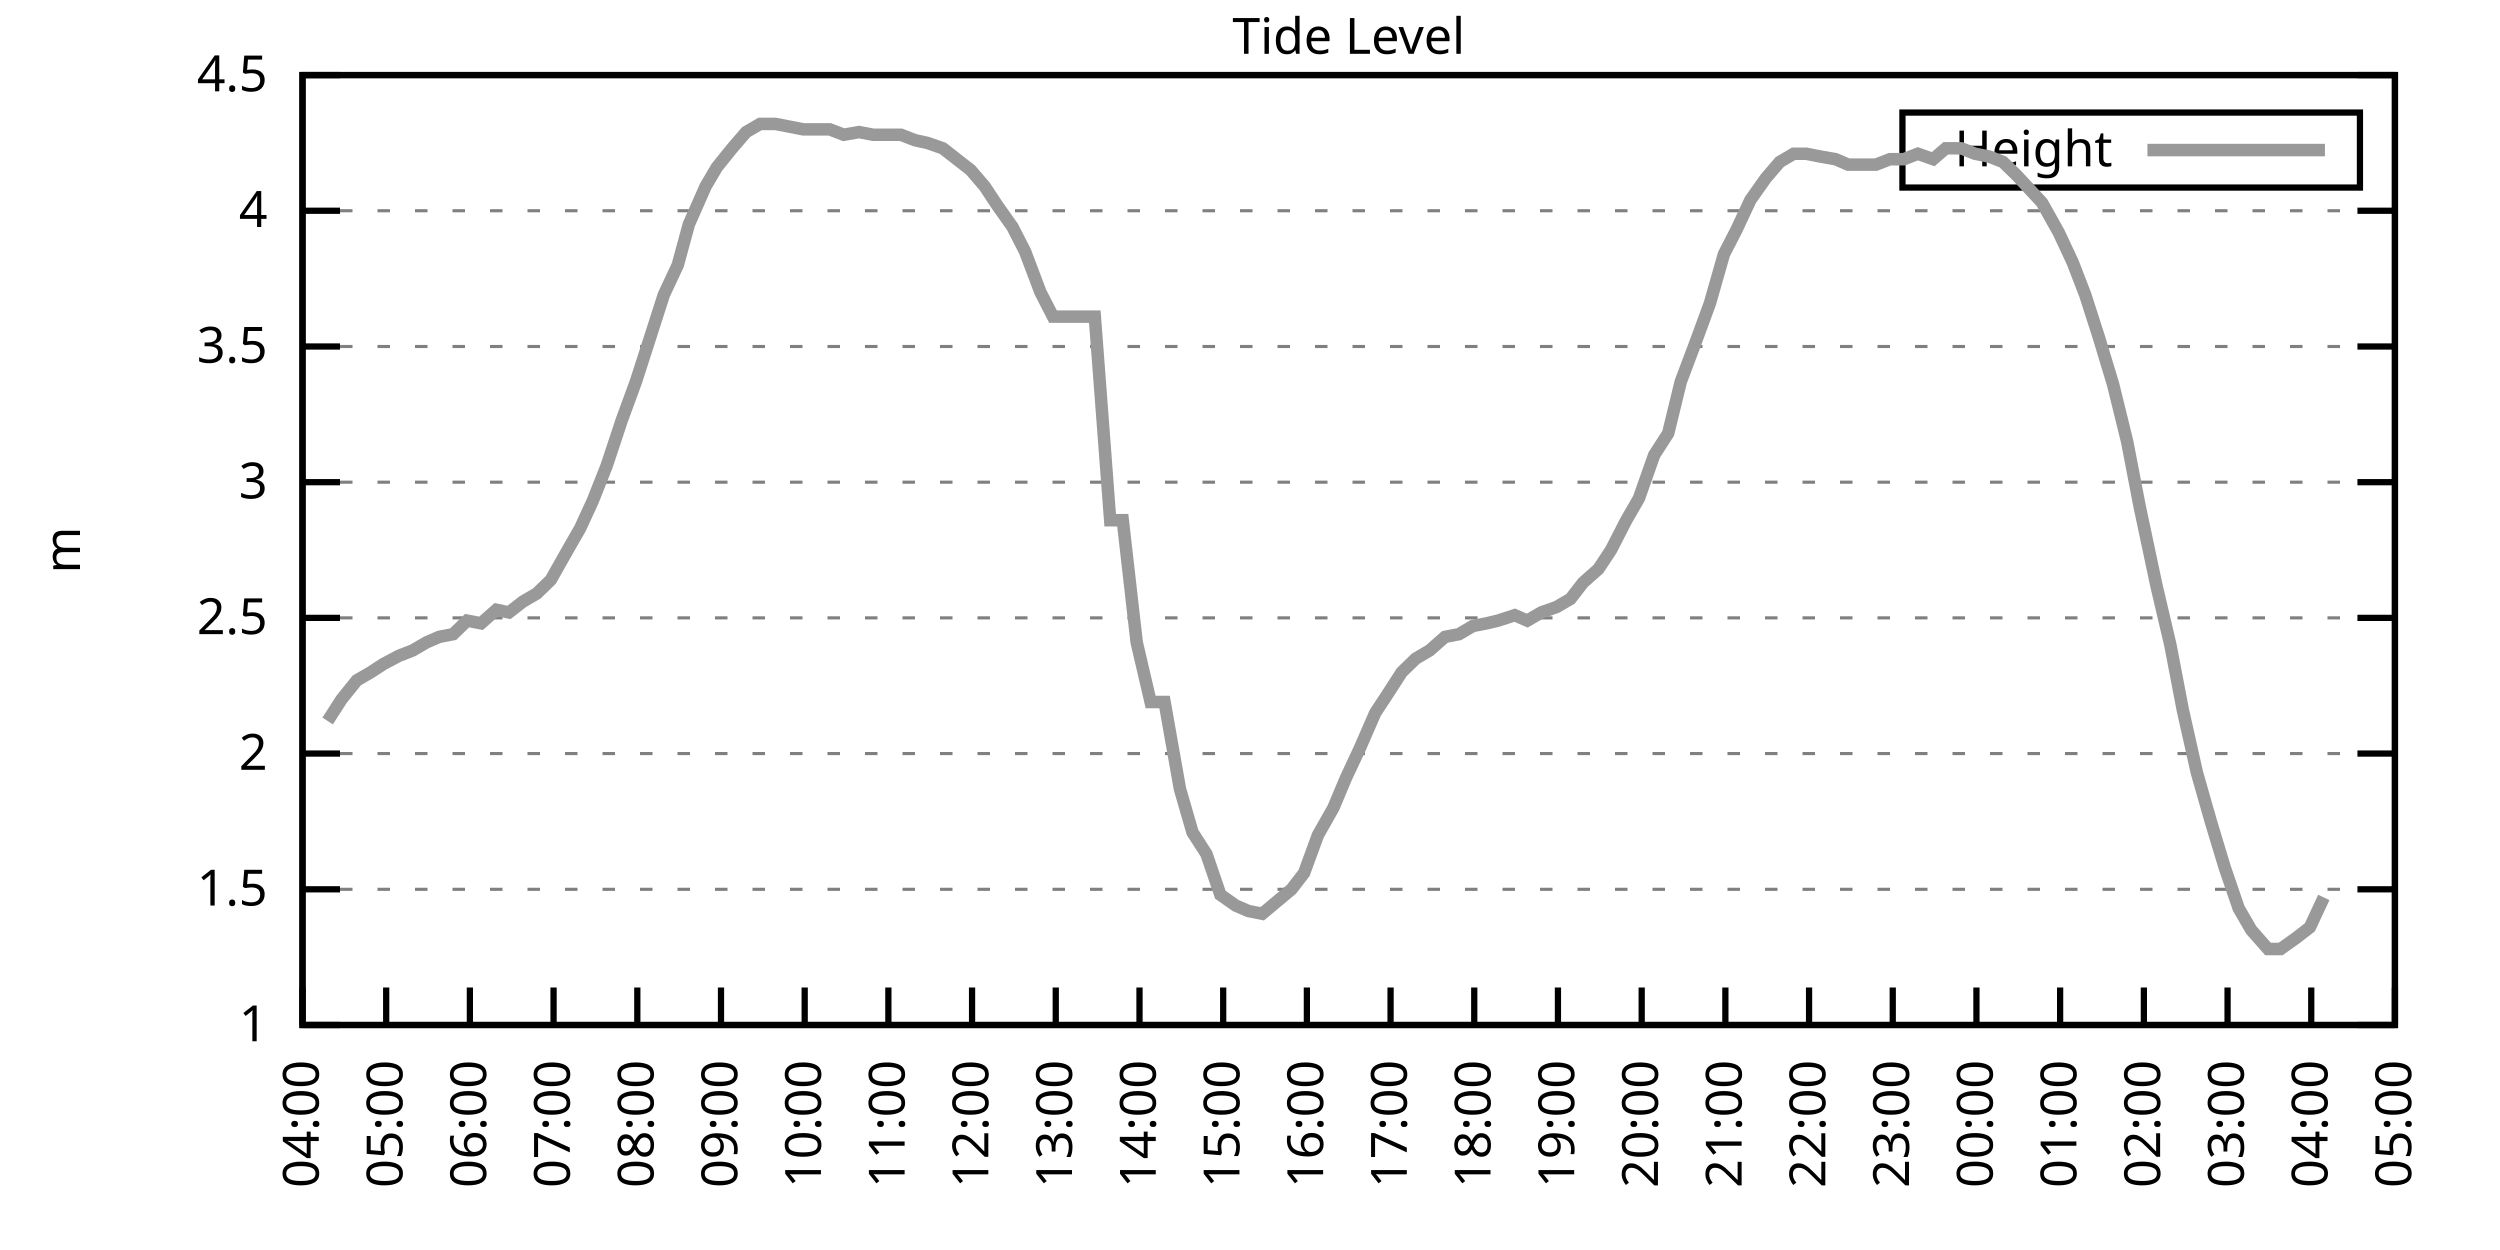
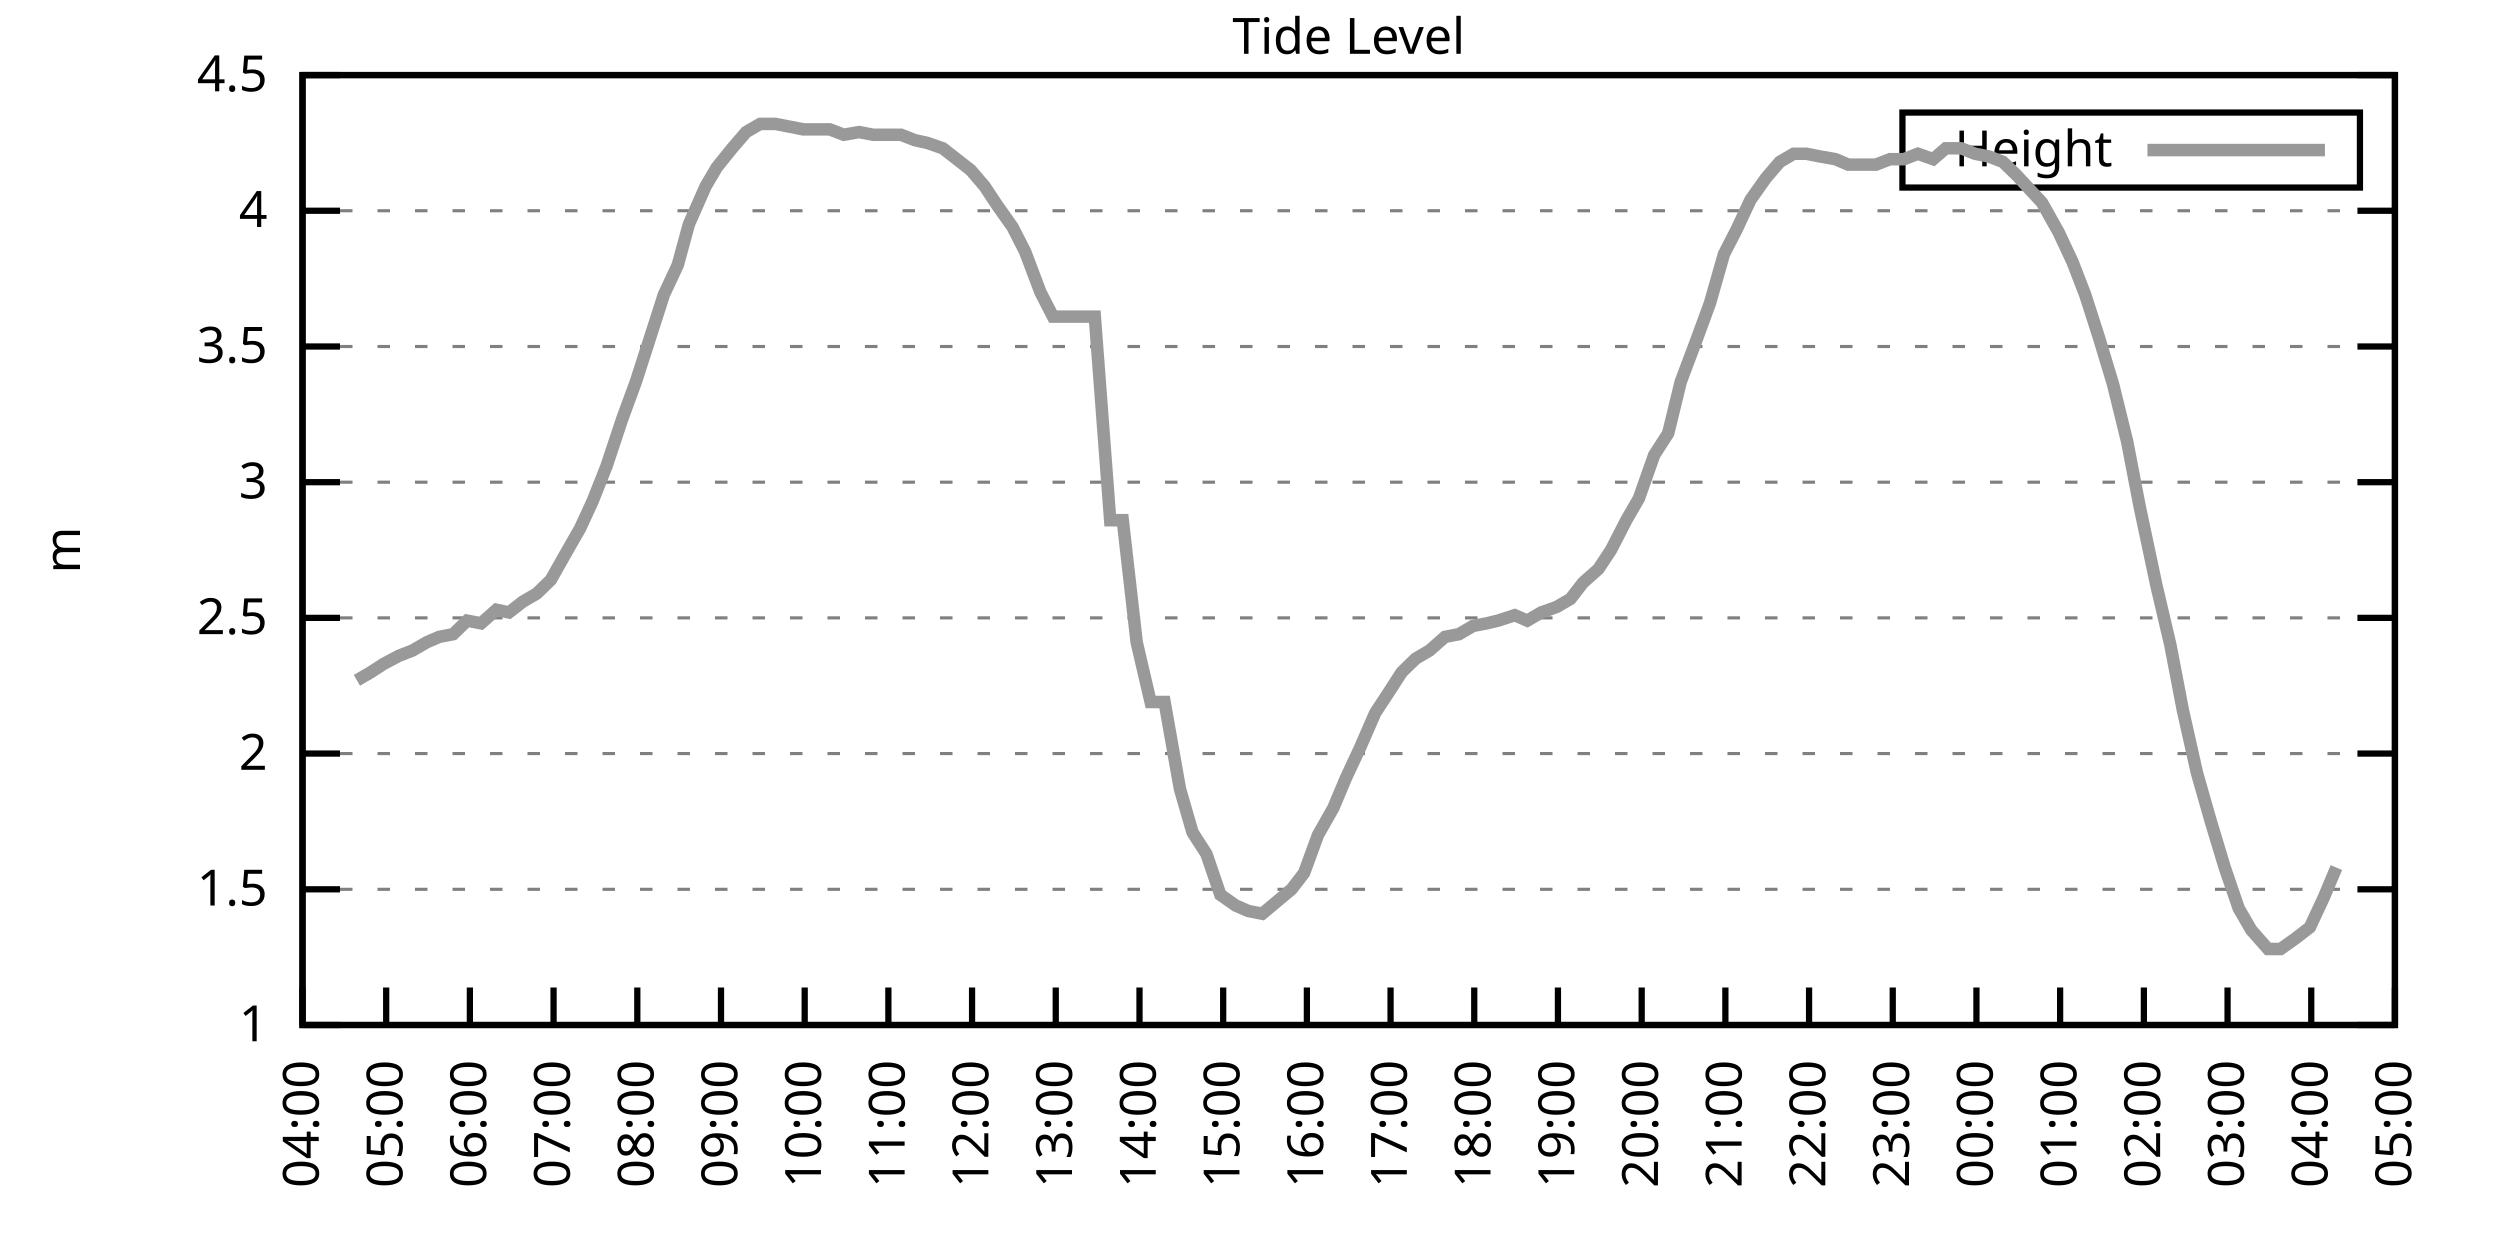
<svg xmlns="http://www.w3.org/2000/svg" xmlns:xlink="http://www.w3.org/1999/xlink" width="400" height="200" viewBox="0 0 400 200">
  <g id="gnuplot_canvas">
    <rect x="0" y="0" width="400" height="200" fill="none" />
    <defs>
      <circle id="gpDot" r="0.5" stroke-width="0.5" stroke="currentColor" />
      <path id="gpPt0" stroke-width="0.333" stroke="currentColor" d="M-1,0 h2 M0,-1 v2" />
      <path id="gpPt1" stroke-width="0.333" stroke="currentColor" d="M-1,-1 L1,1 M1,-1 L-1,1" />
      <path id="gpPt2" stroke-width="0.333" stroke="currentColor" d="M-1,0 L1,0 M0,-1 L0,1 M-1,-1 L1,1 M-1,1 L1,-1" />
      <rect id="gpPt3" stroke-width="0.333" stroke="currentColor" x="-1" y="-1" width="2" height="2" />
      <rect id="gpPt4" stroke-width="0.333" stroke="currentColor" fill="currentColor" x="-1" y="-1" width="2" height="2" />
      <circle id="gpPt5" stroke-width="0.333" stroke="currentColor" cx="0" cy="0" r="1" />
      <use xlink:href="#gpPt5" id="gpPt6" fill="currentColor" stroke="none" />
      <path id="gpPt7" stroke-width="0.333" stroke="currentColor" d="M0,-1.33 L-1.33,0.67 L1.33,0.67 z" />
      <use xlink:href="#gpPt7" id="gpPt8" fill="currentColor" stroke="none" />
      <use xlink:href="#gpPt7" id="gpPt9" stroke="currentColor" transform="rotate(180)" />
      <use xlink:href="#gpPt9" id="gpPt10" fill="currentColor" stroke="none" />
      <use xlink:href="#gpPt3" id="gpPt11" stroke="currentColor" transform="rotate(45)" />
      <use xlink:href="#gpPt11" id="gpPt12" fill="currentColor" stroke="none" />
      <path id="gpPt13" stroke-width="0.333" stroke="currentColor" d="M0,1.330 L1.265,0.411 L0.782,-1.067 L-0.782,-1.076 L-1.265,0.411 z" />
      <use xlink:href="#gpPt13" id="gpPt14" fill="currentColor" stroke="none" />
      <filter id="textbox" filterUnits="objectBoundingBox" x="0" y="0" height="1" width="1">
        <feFlood flood-color="white" flood-opacity="1" result="bgnd" />
        <feComposite in="SourceGraphic" in2="bgnd" operator="atop" />
      </filter>
      <filter id="greybox" filterUnits="objectBoundingBox" x="0" y="0" height="1" width="1">
        <feFlood flood-color="lightgrey" flood-opacity="1" result="grey" />
        <feComposite in="SourceGraphic" in2="grey" operator="atop" />
      </filter>
    </defs>
    <g fill="none" color="white" stroke="currentColor" stroke-width="1.00" stroke-linecap="butt" stroke-linejoin="miter">
</g>
    <g fill="none" color="black" stroke="currentColor" stroke-width="1.00" stroke-linecap="butt" stroke-linejoin="miter">
      <g stroke="none" shape-rendering="crispEdges">
        <polygon fill="rgb(255, 255, 255)" points="48.40,164.00 383.18,164.00 383.18,12.02 48.40,12.02 " />
      </g>
    </g>
    <g fill="none" color="black" stroke="currentColor" stroke-width="1.00" stroke-linecap="butt" stroke-linejoin="miter">
</g>
    <g fill="none" color="black" stroke="black" stroke-width="0.50" stroke-linecap="butt" stroke-linejoin="miter">
</g>
    <g fill="none" color="gray" stroke="currentColor" stroke-width="0.50" stroke-linecap="butt" stroke-linejoin="miter">
      <path stroke="gray" stroke-dasharray="2,4" class="gridline" d="M48.40,164.00 L383.19,164.00  " />
    </g>
    <g fill="none" color="gray" stroke="gray" stroke-width="1.00" stroke-linecap="butt" stroke-linejoin="miter">
</g>
    <g fill="none" color="black" stroke="currentColor" stroke-width="1.00" stroke-linecap="butt" stroke-linejoin="miter">
      <path stroke="black" d="M48.40,164.00 L54.40,164.00 M383.19,164.00 L377.19,164.00  " />
      <g transform="translate(42.80,166.60)" stroke="none" fill="black" font-family="Sans" font-size="8.00" text-anchor="end">
        <text>
          <tspan font-family="Sans"> 1</tspan>
        </text>
      </g>
    </g>
    <g fill="none" color="black" stroke="currentColor" stroke-width="1.00" stroke-linecap="butt" stroke-linejoin="miter">
</g>
    <g fill="none" color="black" stroke="black" stroke-width="0.50" stroke-linecap="butt" stroke-linejoin="miter">
</g>
    <g fill="none" color="gray" stroke="currentColor" stroke-width="0.50" stroke-linecap="butt" stroke-linejoin="miter">
      <path stroke="gray" stroke-dasharray="2,4" class="gridline" d="M48.40,142.29 L383.19,142.29  " />
    </g>
    <g fill="none" color="gray" stroke="gray" stroke-width="1.00" stroke-linecap="butt" stroke-linejoin="miter">
</g>
    <g fill="none" color="black" stroke="currentColor" stroke-width="1.00" stroke-linecap="butt" stroke-linejoin="miter">
      <path stroke="black" d="M48.40,142.29 L54.40,142.29 M383.19,142.29 L377.19,142.29  " />
      <g transform="translate(42.80,144.89)" stroke="none" fill="black" font-family="Sans" font-size="8.00" text-anchor="end">
        <text>
          <tspan font-family="Sans"> 1.5</tspan>
        </text>
      </g>
    </g>
    <g fill="none" color="black" stroke="currentColor" stroke-width="1.00" stroke-linecap="butt" stroke-linejoin="miter">
</g>
    <g fill="none" color="black" stroke="black" stroke-width="0.50" stroke-linecap="butt" stroke-linejoin="miter">
</g>
    <g fill="none" color="gray" stroke="currentColor" stroke-width="0.50" stroke-linecap="butt" stroke-linejoin="miter">
      <path stroke="gray" stroke-dasharray="2,4" class="gridline" d="M48.40,120.57 L383.19,120.57  " />
    </g>
    <g fill="none" color="gray" stroke="gray" stroke-width="1.00" stroke-linecap="butt" stroke-linejoin="miter">
</g>
    <g fill="none" color="black" stroke="currentColor" stroke-width="1.00" stroke-linecap="butt" stroke-linejoin="miter">
      <path stroke="black" d="M48.40,120.57 L54.40,120.57 M383.19,120.57 L377.19,120.57  " />
      <g transform="translate(42.80,123.17)" stroke="none" fill="black" font-family="Sans" font-size="8.00" text-anchor="end">
        <text>
          <tspan font-family="Sans"> 2</tspan>
        </text>
      </g>
    </g>
    <g fill="none" color="black" stroke="currentColor" stroke-width="1.00" stroke-linecap="butt" stroke-linejoin="miter">
</g>
    <g fill="none" color="black" stroke="black" stroke-width="0.50" stroke-linecap="butt" stroke-linejoin="miter">
</g>
    <g fill="none" color="gray" stroke="currentColor" stroke-width="0.50" stroke-linecap="butt" stroke-linejoin="miter">
      <path stroke="gray" stroke-dasharray="2,4" class="gridline" d="M48.40,98.86 L383.19,98.86  " />
    </g>
    <g fill="none" color="gray" stroke="gray" stroke-width="1.00" stroke-linecap="butt" stroke-linejoin="miter">
</g>
    <g fill="none" color="black" stroke="currentColor" stroke-width="1.00" stroke-linecap="butt" stroke-linejoin="miter">
      <path stroke="black" d="M48.40,98.86 L54.40,98.86 M383.19,98.86 L377.19,98.86  " />
      <g transform="translate(42.80,101.46)" stroke="none" fill="black" font-family="Sans" font-size="8.00" text-anchor="end">
        <text>
          <tspan font-family="Sans"> 2.5</tspan>
        </text>
      </g>
    </g>
    <g fill="none" color="black" stroke="currentColor" stroke-width="1.00" stroke-linecap="butt" stroke-linejoin="miter">
</g>
    <g fill="none" color="black" stroke="black" stroke-width="0.50" stroke-linecap="butt" stroke-linejoin="miter">
</g>
    <g fill="none" color="gray" stroke="currentColor" stroke-width="0.50" stroke-linecap="butt" stroke-linejoin="miter">
      <path stroke="gray" stroke-dasharray="2,4" class="gridline" d="M48.40,77.15 L383.19,77.15  " />
    </g>
    <g fill="none" color="gray" stroke="gray" stroke-width="1.00" stroke-linecap="butt" stroke-linejoin="miter">
</g>
    <g fill="none" color="black" stroke="currentColor" stroke-width="1.00" stroke-linecap="butt" stroke-linejoin="miter">
      <path stroke="black" d="M48.40,77.15 L54.40,77.15 M383.19,77.15 L377.19,77.15  " />
      <g transform="translate(42.80,79.75)" stroke="none" fill="black" font-family="Sans" font-size="8.00" text-anchor="end">
        <text>
          <tspan font-family="Sans"> 3</tspan>
        </text>
      </g>
    </g>
    <g fill="none" color="black" stroke="currentColor" stroke-width="1.00" stroke-linecap="butt" stroke-linejoin="miter">
</g>
    <g fill="none" color="black" stroke="black" stroke-width="0.50" stroke-linecap="butt" stroke-linejoin="miter">
</g>
    <g fill="none" color="gray" stroke="currentColor" stroke-width="0.50" stroke-linecap="butt" stroke-linejoin="miter">
      <path stroke="gray" stroke-dasharray="2,4" class="gridline" d="M48.40,55.44 L383.19,55.44  " />
    </g>
    <g fill="none" color="gray" stroke="gray" stroke-width="1.00" stroke-linecap="butt" stroke-linejoin="miter">
</g>
    <g fill="none" color="black" stroke="currentColor" stroke-width="1.00" stroke-linecap="butt" stroke-linejoin="miter">
      <path stroke="black" d="M48.40,55.44 L54.40,55.44 M383.19,55.44 L377.19,55.44  " />
      <g transform="translate(42.80,58.04)" stroke="none" fill="black" font-family="Sans" font-size="8.00" text-anchor="end">
        <text>
          <tspan font-family="Sans"> 3.5</tspan>
        </text>
      </g>
    </g>
    <g fill="none" color="black" stroke="currentColor" stroke-width="1.00" stroke-linecap="butt" stroke-linejoin="miter">
</g>
    <g fill="none" color="black" stroke="black" stroke-width="0.50" stroke-linecap="butt" stroke-linejoin="miter">
</g>
    <g fill="none" color="gray" stroke="currentColor" stroke-width="0.50" stroke-linecap="butt" stroke-linejoin="miter">
      <path stroke="gray" stroke-dasharray="2,4" class="gridline" d="M48.40,33.72 L383.19,33.72  " />
    </g>
    <g fill="none" color="gray" stroke="gray" stroke-width="1.00" stroke-linecap="butt" stroke-linejoin="miter">
</g>
    <g fill="none" color="black" stroke="currentColor" stroke-width="1.00" stroke-linecap="butt" stroke-linejoin="miter">
      <path stroke="black" d="M48.40,33.72 L54.40,33.72 M383.19,33.72 L377.19,33.72  " />
      <g transform="translate(42.80,36.32)" stroke="none" fill="black" font-family="Sans" font-size="8.00" text-anchor="end">
        <text>
          <tspan font-family="Sans"> 4</tspan>
        </text>
      </g>
    </g>
    <g fill="none" color="black" stroke="currentColor" stroke-width="1.00" stroke-linecap="butt" stroke-linejoin="miter">
</g>
    <g fill="none" color="black" stroke="black" stroke-width="0.50" stroke-linecap="butt" stroke-linejoin="miter">
</g>
    <g fill="none" color="gray" stroke="currentColor" stroke-width="0.50" stroke-linecap="butt" stroke-linejoin="miter">
      <path stroke="gray" stroke-dasharray="2,4" class="gridline" d="M48.40,12.01 L383.19,12.01  " />
    </g>
    <g fill="none" color="gray" stroke="gray" stroke-width="1.00" stroke-linecap="butt" stroke-linejoin="miter">
</g>
    <g fill="none" color="black" stroke="currentColor" stroke-width="1.00" stroke-linecap="butt" stroke-linejoin="miter">
      <path stroke="black" d="M48.40,12.01 L54.40,12.01 M383.19,12.01 L377.19,12.01  " />
      <g transform="translate(42.80,14.61)" stroke="none" fill="black" font-family="Sans" font-size="8.00" text-anchor="end">
        <text>
          <tspan font-family="Sans"> 4.5</tspan>
        </text>
      </g>
    </g>
    <g fill="none" color="black" stroke="currentColor" stroke-width="1.00" stroke-linecap="butt" stroke-linejoin="miter">
      <path stroke="black" d="M48.40,164.00 L48.40,158.00  " />
      <g transform="translate(51.00,169.60) rotate(270.00)" stroke="none" fill="black" font-family="Sans" font-size="8.00" text-anchor="end">
        <text>
          <tspan font-family="Sans">04:00</tspan>
        </text>
      </g>
    </g>
    <g fill="none" color="black" stroke="currentColor" stroke-width="1.00" stroke-linecap="butt" stroke-linejoin="miter">
      <path stroke="black" d="M61.79,164.00 L61.79,158.00  " />
      <g transform="translate(64.39,169.60) rotate(270.00)" stroke="none" fill="black" font-family="Sans" font-size="8.00" text-anchor="end">
        <text>
          <tspan font-family="Sans">05:00</tspan>
        </text>
      </g>
    </g>
    <g fill="none" color="black" stroke="currentColor" stroke-width="1.00" stroke-linecap="butt" stroke-linejoin="miter">
      <path stroke="black" d="M75.18,164.00 L75.18,158.00  " />
      <g transform="translate(77.78,169.60) rotate(270.00)" stroke="none" fill="black" font-family="Sans" font-size="8.00" text-anchor="end">
        <text>
          <tspan font-family="Sans">06:00</tspan>
        </text>
      </g>
    </g>
    <g fill="none" color="black" stroke="currentColor" stroke-width="1.00" stroke-linecap="butt" stroke-linejoin="miter">
      <path stroke="black" d="M88.57,164.00 L88.57,158.00  " />
      <g transform="translate(91.17,169.60) rotate(270.00)" stroke="none" fill="black" font-family="Sans" font-size="8.00" text-anchor="end">
        <text>
          <tspan font-family="Sans">07:00</tspan>
        </text>
      </g>
    </g>
    <g fill="none" color="black" stroke="currentColor" stroke-width="1.00" stroke-linecap="butt" stroke-linejoin="miter">
      <path stroke="black" d="M101.97,164.00 L101.97,158.00  " />
      <g transform="translate(104.57,169.60) rotate(270.00)" stroke="none" fill="black" font-family="Sans" font-size="8.00" text-anchor="end">
        <text>
          <tspan font-family="Sans">08:00</tspan>
        </text>
      </g>
    </g>
    <g fill="none" color="black" stroke="currentColor" stroke-width="1.00" stroke-linecap="butt" stroke-linejoin="miter">
      <path stroke="black" d="M115.36,164.00 L115.36,158.00  " />
      <g transform="translate(117.96,169.60) rotate(270.00)" stroke="none" fill="black" font-family="Sans" font-size="8.00" text-anchor="end">
        <text>
          <tspan font-family="Sans">09:00</tspan>
        </text>
      </g>
    </g>
    <g fill="none" color="black" stroke="currentColor" stroke-width="1.00" stroke-linecap="butt" stroke-linejoin="miter">
      <path stroke="black" d="M128.75,164.00 L128.75,158.00  " />
      <g transform="translate(131.35,169.60) rotate(270.00)" stroke="none" fill="black" font-family="Sans" font-size="8.00" text-anchor="end">
        <text>
          <tspan font-family="Sans">10:00</tspan>
        </text>
      </g>
    </g>
    <g fill="none" color="black" stroke="currentColor" stroke-width="1.00" stroke-linecap="butt" stroke-linejoin="miter">
      <path stroke="black" d="M142.14,164.00 L142.14,158.00  " />
      <g transform="translate(144.74,169.60) rotate(270.00)" stroke="none" fill="black" font-family="Sans" font-size="8.00" text-anchor="end">
        <text>
          <tspan font-family="Sans">11:00</tspan>
        </text>
      </g>
    </g>
    <g fill="none" color="black" stroke="currentColor" stroke-width="1.00" stroke-linecap="butt" stroke-linejoin="miter">
      <path stroke="black" d="M155.53,164.00 L155.53,158.00  " />
      <g transform="translate(158.13,169.60) rotate(270.00)" stroke="none" fill="black" font-family="Sans" font-size="8.00" text-anchor="end">
        <text>
          <tspan font-family="Sans">12:00</tspan>
        </text>
      </g>
    </g>
    <g fill="none" color="black" stroke="currentColor" stroke-width="1.00" stroke-linecap="butt" stroke-linejoin="miter">
      <path stroke="black" d="M168.92,164.00 L168.92,158.00  " />
      <g transform="translate(171.52,169.60) rotate(270.00)" stroke="none" fill="black" font-family="Sans" font-size="8.00" text-anchor="end">
        <text>
          <tspan font-family="Sans">13:00</tspan>
        </text>
      </g>
    </g>
    <g fill="none" color="black" stroke="currentColor" stroke-width="1.00" stroke-linecap="butt" stroke-linejoin="miter">
      <path stroke="black" d="M182.32,164.00 L182.32,158.00  " />
      <g transform="translate(184.92,169.60) rotate(270.00)" stroke="none" fill="black" font-family="Sans" font-size="8.00" text-anchor="end">
        <text>
          <tspan font-family="Sans">14:00</tspan>
        </text>
      </g>
    </g>
    <g fill="none" color="black" stroke="currentColor" stroke-width="1.00" stroke-linecap="butt" stroke-linejoin="miter">
      <path stroke="black" d="M195.71,164.00 L195.71,158.00  " />
      <g transform="translate(198.31,169.60) rotate(270.00)" stroke="none" fill="black" font-family="Sans" font-size="8.00" text-anchor="end">
        <text>
          <tspan font-family="Sans">15:00</tspan>
        </text>
      </g>
    </g>
    <g fill="none" color="black" stroke="currentColor" stroke-width="1.00" stroke-linecap="butt" stroke-linejoin="miter">
      <path stroke="black" d="M209.10,164.00 L209.10,158.00  " />
      <g transform="translate(211.70,169.60) rotate(270.00)" stroke="none" fill="black" font-family="Sans" font-size="8.00" text-anchor="end">
        <text>
          <tspan font-family="Sans">16:00</tspan>
        </text>
      </g>
    </g>
    <g fill="none" color="black" stroke="currentColor" stroke-width="1.00" stroke-linecap="butt" stroke-linejoin="miter">
      <path stroke="black" d="M222.49,164.00 L222.49,158.00  " />
      <g transform="translate(225.09,169.60) rotate(270.00)" stroke="none" fill="black" font-family="Sans" font-size="8.00" text-anchor="end">
        <text>
          <tspan font-family="Sans">17:00</tspan>
        </text>
      </g>
    </g>
    <g fill="none" color="black" stroke="currentColor" stroke-width="1.00" stroke-linecap="butt" stroke-linejoin="miter">
      <path stroke="black" d="M235.88,164.00 L235.88,158.00  " />
      <g transform="translate(238.48,169.60) rotate(270.00)" stroke="none" fill="black" font-family="Sans" font-size="8.00" text-anchor="end">
        <text>
          <tspan font-family="Sans">18:00</tspan>
        </text>
      </g>
    </g>
    <g fill="none" color="black" stroke="currentColor" stroke-width="1.00" stroke-linecap="butt" stroke-linejoin="miter">
      <path stroke="black" d="M249.27,164.00 L249.27,158.00  " />
      <g transform="translate(251.87,169.60) rotate(270.00)" stroke="none" fill="black" font-family="Sans" font-size="8.00" text-anchor="end">
        <text>
          <tspan font-family="Sans">19:00</tspan>
        </text>
      </g>
    </g>
    <g fill="none" color="black" stroke="currentColor" stroke-width="1.00" stroke-linecap="butt" stroke-linejoin="miter">
      <path stroke="black" d="M262.67,164.00 L262.67,158.00  " />
      <g transform="translate(265.27,169.60) rotate(270.00)" stroke="none" fill="black" font-family="Sans" font-size="8.00" text-anchor="end">
        <text>
          <tspan font-family="Sans">20:00</tspan>
        </text>
      </g>
    </g>
    <g fill="none" color="black" stroke="currentColor" stroke-width="1.00" stroke-linecap="butt" stroke-linejoin="miter">
      <path stroke="black" d="M276.06,164.00 L276.06,158.00  " />
      <g transform="translate(278.66,169.60) rotate(270.00)" stroke="none" fill="black" font-family="Sans" font-size="8.00" text-anchor="end">
        <text>
          <tspan font-family="Sans">21:00</tspan>
        </text>
      </g>
    </g>
    <g fill="none" color="black" stroke="currentColor" stroke-width="1.00" stroke-linecap="butt" stroke-linejoin="miter">
      <path stroke="black" d="M289.45,164.00 L289.45,158.00  " />
      <g transform="translate(292.05,169.60) rotate(270.00)" stroke="none" fill="black" font-family="Sans" font-size="8.00" text-anchor="end">
        <text>
          <tspan font-family="Sans">22:00</tspan>
        </text>
      </g>
    </g>
    <g fill="none" color="black" stroke="currentColor" stroke-width="1.00" stroke-linecap="butt" stroke-linejoin="miter">
      <path stroke="black" d="M302.84,164.00 L302.84,158.00  " />
      <g transform="translate(305.44,169.60) rotate(270.00)" stroke="none" fill="black" font-family="Sans" font-size="8.00" text-anchor="end">
        <text>
          <tspan font-family="Sans">23:00</tspan>
        </text>
      </g>
    </g>
    <g fill="none" color="black" stroke="currentColor" stroke-width="1.00" stroke-linecap="butt" stroke-linejoin="miter">
      <path stroke="black" d="M316.23,164.00 L316.23,158.00  " />
      <g transform="translate(318.83,169.60) rotate(270.00)" stroke="none" fill="black" font-family="Sans" font-size="8.00" text-anchor="end">
        <text>
          <tspan font-family="Sans">00:00</tspan>
        </text>
      </g>
    </g>
    <g fill="none" color="black" stroke="currentColor" stroke-width="1.00" stroke-linecap="butt" stroke-linejoin="miter">
      <path stroke="black" d="M329.62,164.00 L329.62,158.00  " />
      <g transform="translate(332.22,169.60) rotate(270.00)" stroke="none" fill="black" font-family="Sans" font-size="8.00" text-anchor="end">
        <text>
          <tspan font-family="Sans">01:00</tspan>
        </text>
      </g>
    </g>
    <g fill="none" color="black" stroke="currentColor" stroke-width="1.00" stroke-linecap="butt" stroke-linejoin="miter">
      <path stroke="black" d="M343.02,164.00 L343.02,158.00  " />
      <g transform="translate(345.62,169.60) rotate(270.00)" stroke="none" fill="black" font-family="Sans" font-size="8.00" text-anchor="end">
        <text>
          <tspan font-family="Sans">02:00</tspan>
        </text>
      </g>
    </g>
    <g fill="none" color="black" stroke="currentColor" stroke-width="1.00" stroke-linecap="butt" stroke-linejoin="miter">
      <path stroke="black" d="M356.41,164.00 L356.41,158.00  " />
      <g transform="translate(359.01,169.60) rotate(270.00)" stroke="none" fill="black" font-family="Sans" font-size="8.00" text-anchor="end">
        <text>
          <tspan font-family="Sans">03:00</tspan>
        </text>
      </g>
    </g>
    <g fill="none" color="black" stroke="currentColor" stroke-width="1.00" stroke-linecap="butt" stroke-linejoin="miter">
      <path stroke="black" d="M369.80,164.00 L369.80,158.00  " />
      <g transform="translate(372.40,169.60) rotate(270.00)" stroke="none" fill="black" font-family="Sans" font-size="8.00" text-anchor="end">
        <text>
          <tspan font-family="Sans">04:00</tspan>
        </text>
      </g>
    </g>
    <g fill="none" color="black" stroke="currentColor" stroke-width="1.00" stroke-linecap="butt" stroke-linejoin="miter">
      <path stroke="black" d="M383.19,164.00 L383.19,158.00  " />
      <g transform="translate(385.79,169.60) rotate(270.00)" stroke="none" fill="black" font-family="Sans" font-size="8.00" text-anchor="end">
        <text>
          <tspan font-family="Sans">05:00</tspan>
        </text>
      </g>
    </g>
    <g fill="none" color="black" stroke="currentColor" stroke-width="1.00" stroke-linecap="butt" stroke-linejoin="miter">
</g>
    <g fill="none" color="black" stroke="currentColor" stroke-width="1.00" stroke-linecap="butt" stroke-linejoin="miter">
      <path stroke="black" d="M48.40,12.01 L48.40,164.00 L383.19,164.00 L383.19,12.01 L48.40,12.01 Z  " />
    </g>
    <g fill="none" color="black" stroke="currentColor" stroke-width="1.00" stroke-linecap="butt" stroke-linejoin="miter">
</g>
    <g fill="none" color="black" stroke="currentColor" stroke-width="1.00" stroke-linecap="butt" stroke-linejoin="miter">
      <path stroke="black" d="M304.39,30.01 L304.39,18.01 L377.59,18.01 L377.59,30.01 L304.39,30.01 Z  " />
    </g>
    <g id="Tide_level_plot_1">
      <g fill="none" color="white" stroke="black" stroke-width="2.00" stroke-linecap="butt" stroke-linejoin="miter">
</g>
      <g fill="none" color="black" stroke="currentColor" stroke-width="2.00" stroke-linecap="butt" stroke-linejoin="miter">
        <g transform="translate(337.99,26.61)" stroke="none" fill="black" font-family="Sans" font-size="8.00" text-anchor="end">
          <text>
            <tspan font-family="Sans">Height</tspan>
          </text>
        </g>
      </g>
      <g fill="none" color="black" stroke="currentColor" stroke-width="2.00" stroke-linecap="butt" stroke-linejoin="miter">
-         <path stroke="rgb(153, 153, 153)" d="M343.59,24.01 L371.99,24.01 M52.42,115.36 L54.65,111.89 L57.10,108.85 L59.34,107.55 L61.35,106.24 L63.80,104.94   L66.03,104.07 L68.26,102.77 L70.27,101.90 L72.50,101.47 L74.74,99.30 L76.97,99.73 L79.42,97.56 L81.43,97.99   L83.66,96.26 L85.90,94.95 L88.13,92.78 L90.58,88.44 L92.82,84.53 L94.82,80.19 L97.06,74.54 L99.51,67.16   L101.74,61.08 L103.98,54.13 L106.21,47.18 L108.44,42.41 L110.22,35.89 L112.90,29.81 L114.69,26.77 L117.14,23.73   L119.38,21.13 L121.61,19.83 L124.06,19.83 L126.29,20.26 L128.53,20.70 L130.54,20.70 L132.77,20.70 L135.00,21.56   L137.45,21.13 L139.69,21.56 L141.92,21.56 L144.15,21.56 L146.38,22.43 L148.39,22.87 L150.85,23.73 L153.08,25.47   L155.31,27.21 L157.54,29.81 L159.55,32.85 L162.01,36.33 L164.01,40.24 L166.47,46.75 L168.48,50.66 L170.71,50.66   L173.17,50.66 L175.17,50.66 L177.63,83.23 L179.64,83.23 L181.87,102.77 L184.10,112.32 L186.33,112.32 L188.79,126.22   L190.80,133.17 L193.03,136.64 L195.26,143.16 L197.72,144.89 L199.73,145.76 L201.96,146.20 L206.64,142.29 L208.65,139.68   L210.88,133.60 L213.34,129.26 L215.35,124.48 L217.58,119.71 L220.04,114.06 L222.04,111.02 L224.28,107.55 L226.51,105.38   L228.74,104.07 L231.20,101.90 L233.43,101.47 L235.66,100.16 L237.89,99.73 L239.68,99.30 L242.36,98.43 L244.36,99.30   L246.60,97.99 L249.05,97.12 L251.28,95.82 L253.29,93.22 L255.75,91.04 L257.76,88.00 L260.21,83.23 L262.22,79.75   L264.67,72.81 L266.91,69.33 L268.92,61.08 L271.37,54.57 L273.60,48.49 L275.83,40.67 L277.84,36.76 L280.07,31.99   L282.53,28.51 L284.76,25.91 L286.99,24.60 L289.00,24.60 L291.23,25.04 L293.69,25.47 L295.70,26.34 L297.93,26.34   L300.16,26.34 L302.39,25.47 L304.63,25.47 L306.86,24.60 L309.31,25.47 L311.32,23.73 L313.78,23.73 L316.01,24.60   L318.24,25.04 L320.47,25.91 L322.70,28.08 L324.71,30.25 L326.72,32.42 L329.40,37.20 L331.63,41.97 L333.64,47.18   L335.87,54.13 L338.10,61.52 L340.34,70.63 L342.35,81.06 L345.02,93.65 L347.26,103.20 L349.26,113.63 L351.50,123.61   L353.73,131.43 L355.96,138.81 L358.19,145.33 L360.20,148.80 L362.88,151.84 L364.89,151.84 L367.34,150.10 L369.58,148.37   L371.81,143.59  " />
+         <path stroke="rgb(153, 153, 153)" d="M343.59,24.01 L371.99,24.01 M57.10,108.85 L59.34,107.55 L61.35,106.24 L63.80,104.94 L66.03,104.07 L68.26,102.77   L70.27,101.90 L72.50,101.47 L74.74,99.30 L76.97,99.73 L79.42,97.56 L81.43,97.99 L83.66,96.26 L85.90,94.95   L88.13,92.78 L90.58,88.44 L92.82,84.53 L94.82,80.19 L97.06,74.54 L99.51,67.16 L101.74,61.08 L103.98,54.13   L106.21,47.18 L108.44,42.41 L110.22,35.89 L112.90,29.81 L114.69,26.77 L117.14,23.73 L119.38,21.13 L121.61,19.83   L124.06,19.83 L126.29,20.26 L128.53,20.70 L130.54,20.70 L132.77,20.70 L135.00,21.56 L137.45,21.13 L139.69,21.56   L141.92,21.56 L144.15,21.56 L146.38,22.43 L148.39,22.87 L150.85,23.73 L153.08,25.47 L155.31,27.21 L157.54,29.81   L159.55,32.85 L162.01,36.33 L164.01,40.24 L166.47,46.75 L168.48,50.66 L170.71,50.66 L173.17,50.66 L175.17,50.66   L177.63,83.23 L179.64,83.23 L181.87,102.77 L184.10,112.32 L186.33,112.32 L188.79,126.22 L190.80,133.17 L193.03,136.64   L195.26,143.16 L197.72,144.89 L199.73,145.76 L201.96,146.20 L206.64,142.29 L208.65,139.68 L210.88,133.60 L213.34,129.26   L215.35,124.48 L217.58,119.71 L220.04,114.06 L222.04,111.02 L224.28,107.55 L226.51,105.38 L228.74,104.07 L231.20,101.90   L233.43,101.47 L235.66,100.16 L237.89,99.73 L239.68,99.30 L242.36,98.43 L244.36,99.30 L246.60,97.99 L249.05,97.12   L251.28,95.82 L253.29,93.22 L255.75,91.04 L257.76,88.00 L260.21,83.23 L262.22,79.75 L264.67,72.81 L266.91,69.33   L268.92,61.08 L271.37,54.57 L273.60,48.49 L275.83,40.67 L277.84,36.76 L280.07,31.99 L282.53,28.51 L284.76,25.91   L286.99,24.60 L289.00,24.60 L291.23,25.04 L293.69,25.47 L295.70,26.34 L297.93,26.34 L300.16,26.34 L302.39,25.47   L304.63,25.47 L306.86,24.60 L309.31,25.47 L311.32,23.73 L313.78,23.73 L316.01,24.60 L318.24,25.04 L320.47,25.91   L322.70,28.08 L324.71,30.25 L326.72,32.42 L329.40,37.20 L331.63,41.97 L333.64,47.18 L335.87,54.13 L338.10,61.52   L340.34,70.63 L342.35,81.06 L345.02,93.65 L347.26,103.20 L349.26,113.63 L351.50,123.61 L353.73,131.43 L355.96,138.81   L358.19,145.33 L360.20,148.80 L362.88,151.84 L364.89,151.84 L367.34,150.10 L369.58,148.37 L371.81,143.59 L373.82,138.81    " />
      </g>
    </g>
    <g fill="none" color="black" stroke="currentColor" stroke-width="2.00" stroke-linecap="butt" stroke-linejoin="miter">
</g>
    <g fill="none" color="black" stroke="black" stroke-width="1.00" stroke-linecap="butt" stroke-linejoin="miter">
</g>
    <g fill="none" color="black" stroke="currentColor" stroke-width="1.00" stroke-linecap="butt" stroke-linejoin="miter">
      <path stroke="black" d="M48.40,12.01 L48.40,164.00 L383.19,164.00 L383.19,12.01 L48.40,12.01 Z  " />
      <g transform="translate(12.80,88.01) rotate(270.00)" stroke="none" fill="black" font-family="Sans" font-size="8.00" text-anchor="middle">
        <text>
          <tspan font-family="Sans">m</tspan>
        </text>
      </g>
    </g>
    <g fill="none" color="black" stroke="currentColor" stroke-width="1.00" stroke-linecap="butt" stroke-linejoin="miter">
</g>
    <g fill="none" color="black" stroke="currentColor" stroke-width="1.00" stroke-linecap="butt" stroke-linejoin="miter">
      <g transform="translate(215.79,8.61)" stroke="none" fill="black" font-family="Sans" font-size="8.00" text-anchor="middle">
        <text>
          <tspan font-family="Sans">Tide Level</tspan>
        </text>
      </g>
    </g>
    <g fill="none" color="black" stroke="currentColor" stroke-width="1.00" stroke-linecap="butt" stroke-linejoin="miter">
</g>
  </g>
</svg>
